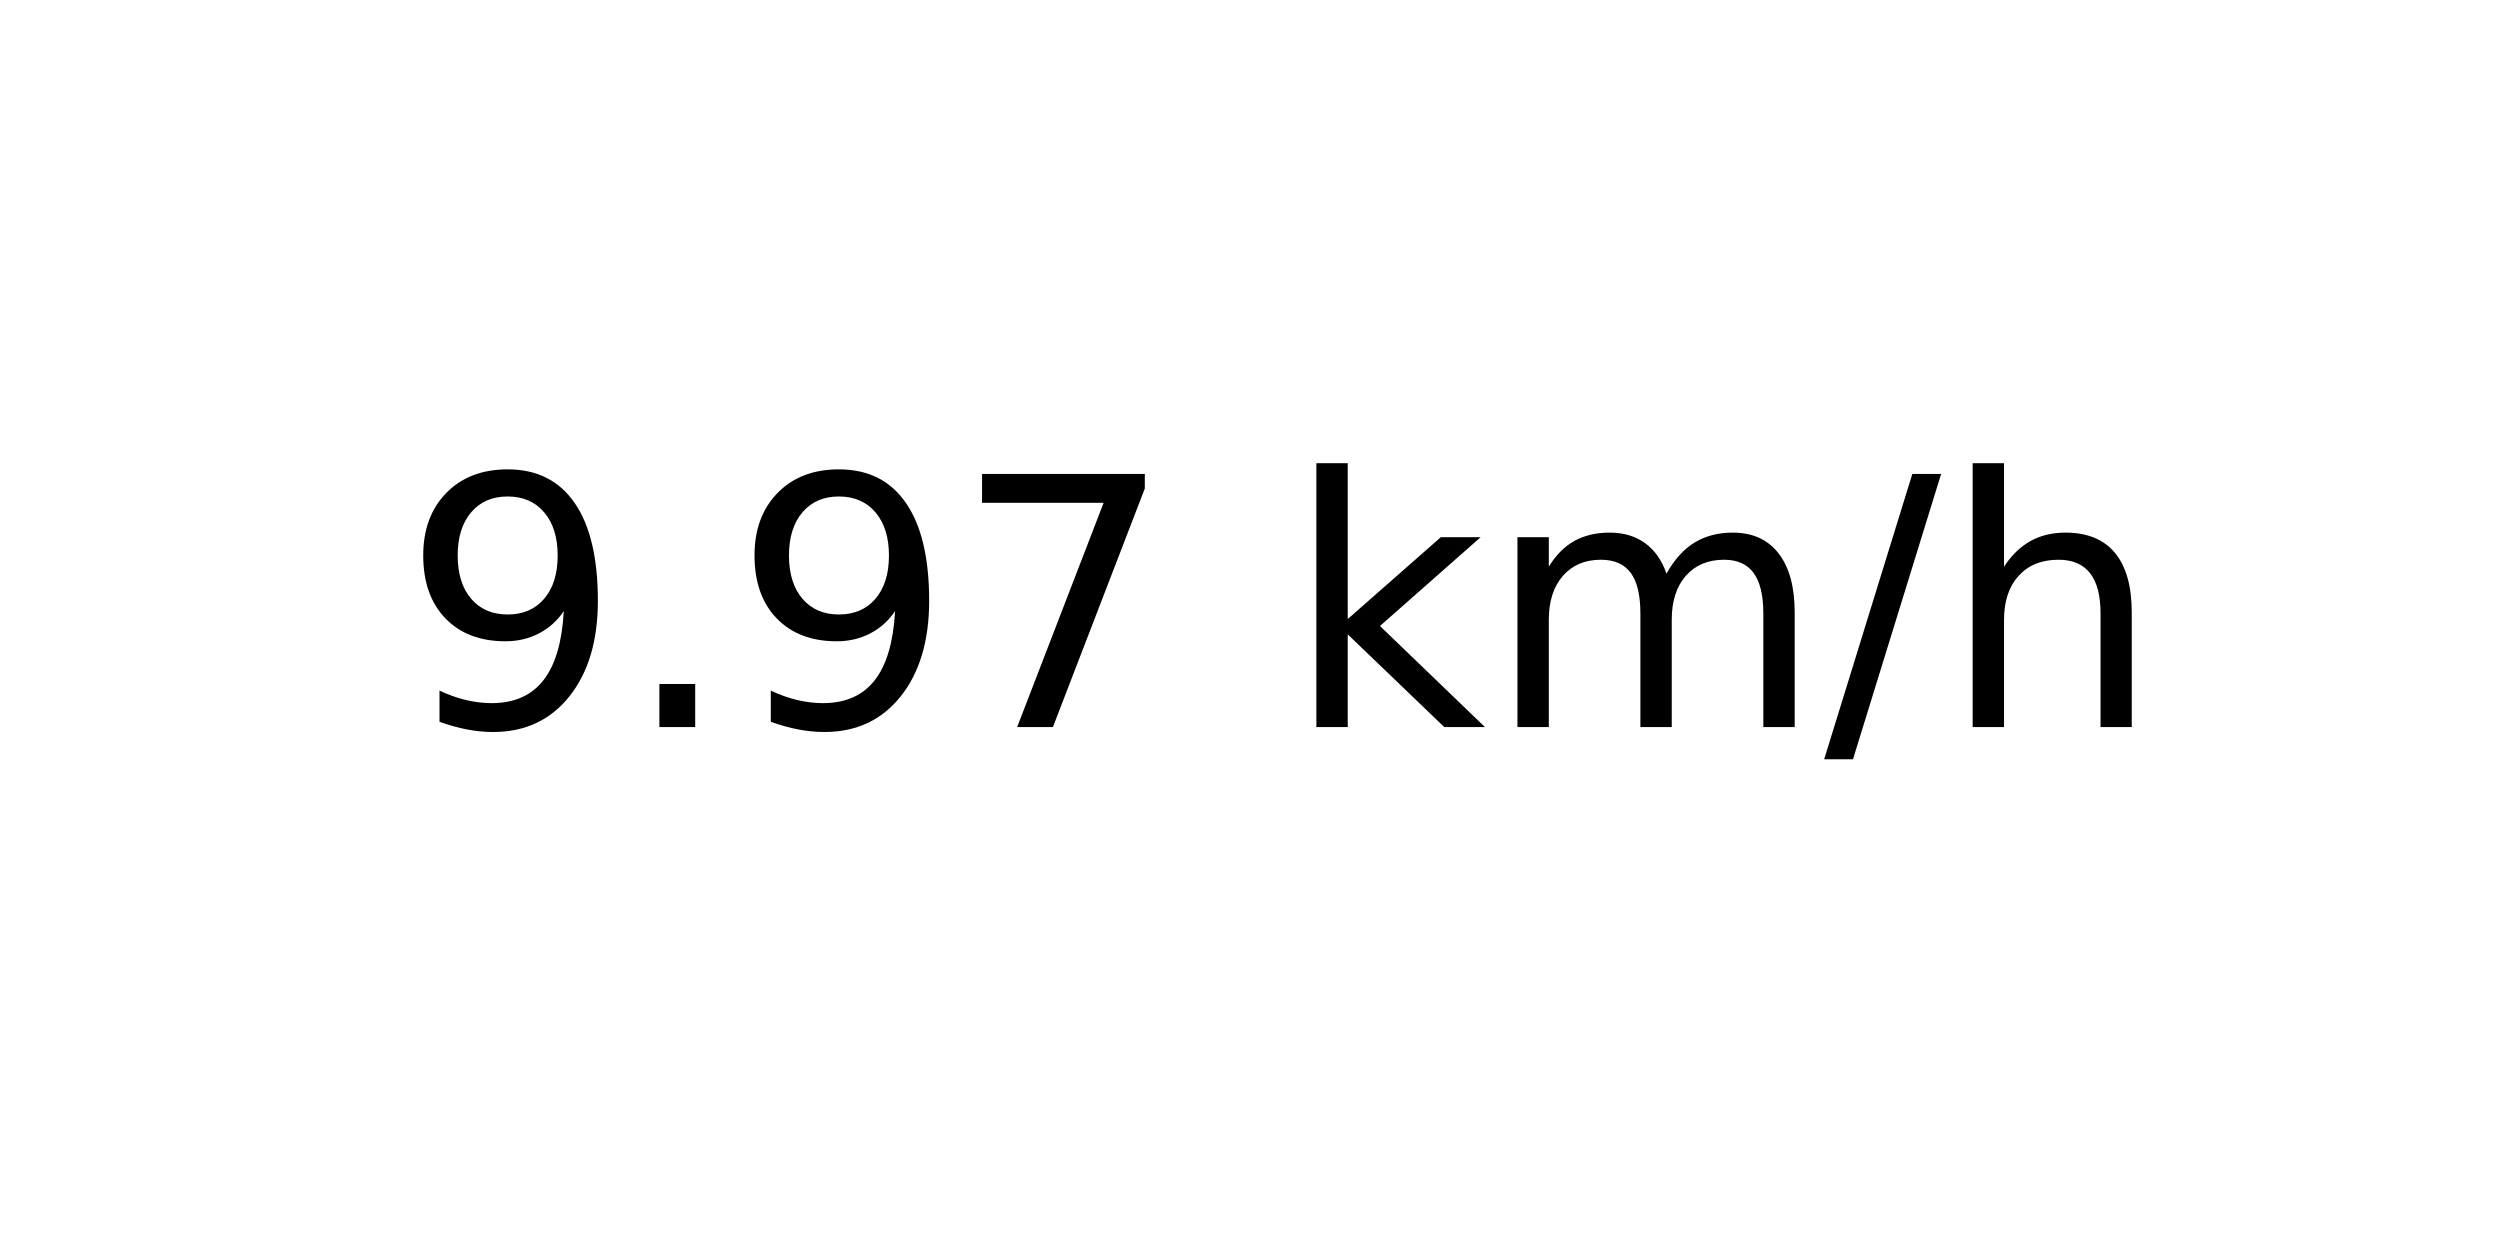
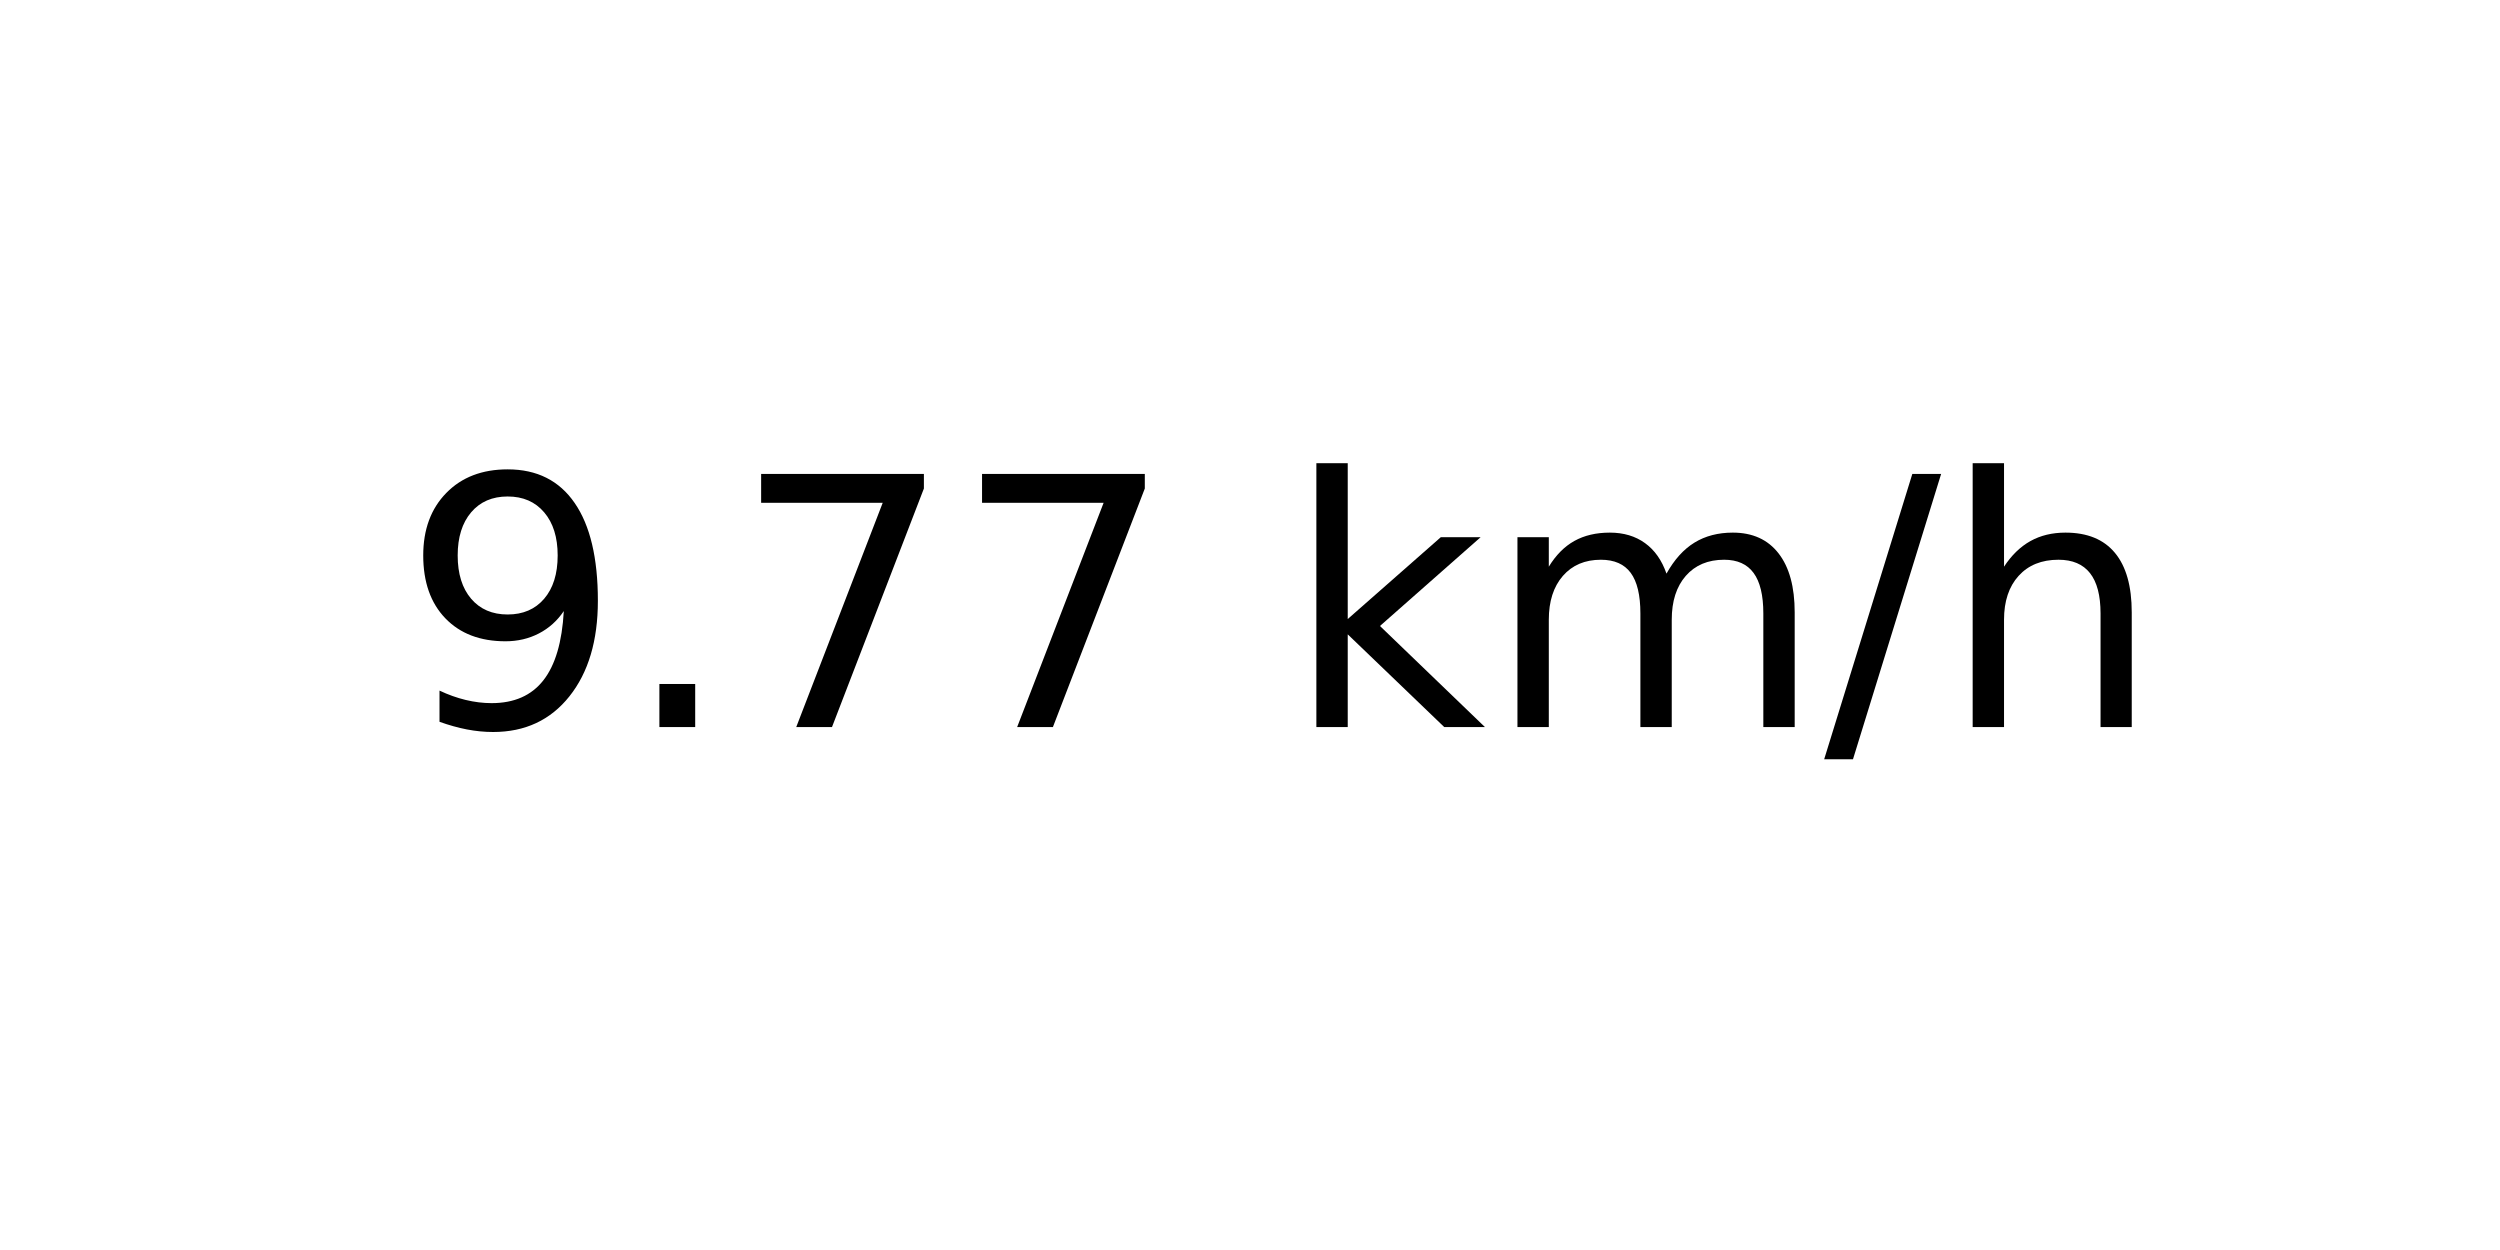
<svg xmlns="http://www.w3.org/2000/svg" xmlns:xlink="http://www.w3.org/1999/xlink" width="72pt" height="36pt" viewBox="0 0 72 36" version="1.1">
  <defs>
    <style type="text/css">*{stroke-linejoin: round; stroke-linecap: butt}</style>
  </defs>
  <g id="figure_1">
    <g id="axes_1">
      <g id="text_1">
        <g transform="translate(11.55937 20.93937) scale(0.1 -0.1)">
          <defs>
            <path id="DejaVuSans-39" d="M 703 97  L 703 672  Q 941 559 1184 500  Q 1428 441 1663 441  Q 2288 441 2617 861  Q 2947 1281 2994 2138  Q 2813 1869 2534 1725  Q 2256 1581 1919 1581  Q 1219 1581 811 2004  Q 403 2428 403 3163  Q 403 3881 828 4315  Q 1253 4750 1959 4750  Q 2769 4750 3195 4129  Q 3622 3509 3622 2328  Q 3622 1225 3098 567  Q 2575 -91 1691 -91  Q 1453 -91 1209 -44  Q 966 3 703 97  z M 1959 2075  Q 2384 2075 2632 2365  Q 2881 2656 2881 3163  Q 2881 3666 2632 3958  Q 2384 4250 1959 4250  Q 1534 4250 1286 3958  Q 1038 3666 1038 3163  Q 1038 2656 1286 2365  Q 1534 2075 1959 2075  z " transform="scale(0.015625)" />
            <path id="DejaVuSans-2e" d="M 684 794  L 1344 794  L 1344 0  L 684 0  L 684 794  z " transform="scale(0.015625)" />
            <path id="DejaVuSans-37" d="M 525 4666  L 3525 4666  L 3525 4397  L 1831 0  L 1172 0  L 2766 4134  L 525 4134  L 525 4666  z " transform="scale(0.015625)" />
            <path id="DejaVuSans-20" transform="scale(0.015625)" />
            <path id="DejaVuSans-6b" d="M 581 4863  L 1159 4863  L 1159 1991  L 2875 3500  L 3609 3500  L 1753 1863  L 3688 0  L 2938 0  L 1159 1709  L 1159 0  L 581 0  L 581 4863  z " transform="scale(0.015625)" />
            <path id="DejaVuSans-6d" d="M 3328 2828  Q 3544 3216 3844 3400  Q 4144 3584 4550 3584  Q 5097 3584 5394 3201  Q 5691 2819 5691 2113  L 5691 0  L 5113 0  L 5113 2094  Q 5113 2597 4934 2840  Q 4756 3084 4391 3084  Q 3944 3084 3684 2787  Q 3425 2491 3425 1978  L 3425 0  L 2847 0  L 2847 2094  Q 2847 2600 2669 2842  Q 2491 3084 2119 3084  Q 1678 3084 1418 2786  Q 1159 2488 1159 1978  L 1159 0  L 581 0  L 581 3500  L 1159 3500  L 1159 2956  Q 1356 3278 1631 3431  Q 1906 3584 2284 3584  Q 2666 3584 2933 3390  Q 3200 3197 3328 2828  z " transform="scale(0.015625)" />
            <path id="DejaVuSans-2f" d="M 1625 4666  L 2156 4666  L 531 -594  L 0 -594  L 1625 4666  z " transform="scale(0.015625)" />
            <path id="DejaVuSans-68" d="M 3513 2113  L 3513 0  L 2938 0  L 2938 2094  Q 2938 2591 2744 2837  Q 2550 3084 2163 3084  Q 1697 3084 1428 2787  Q 1159 2491 1159 1978  L 1159 0  L 581 0  L 581 4863  L 1159 4863  L 1159 2956  Q 1366 3272 1645 3428  Q 1925 3584 2291 3584  Q 2894 3584 3203 3211  Q 3513 2838 3513 2113  z " transform="scale(0.015625)" />
          </defs>
          <use xlink:href="#DejaVuSans-39" />
          <use xlink:href="#DejaVuSans-2e" x="63.623" />
-           <use xlink:href="#DejaVuSans-39" x="95.41" />
+           <use xlink:href="#DejaVuSans-37" x="95.41" />
          <use xlink:href="#DejaVuSans-37" x="159.033" />
          <use xlink:href="#DejaVuSans-20" x="222.656" />
          <use xlink:href="#DejaVuSans-6b" x="254.443" />
          <use xlink:href="#DejaVuSans-6d" x="312.354" />
          <use xlink:href="#DejaVuSans-2f" x="409.766" />
          <use xlink:href="#DejaVuSans-68" x="443.457" />
        </g>
      </g>
    </g>
  </g>
</svg>
